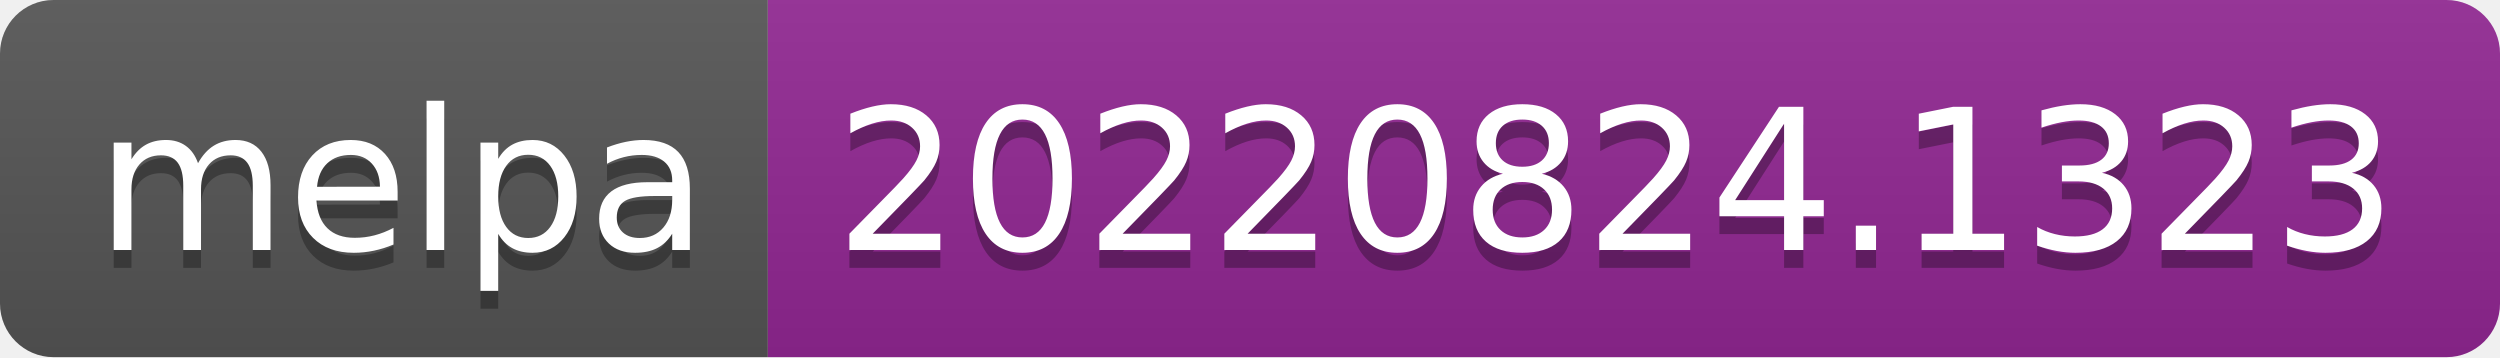
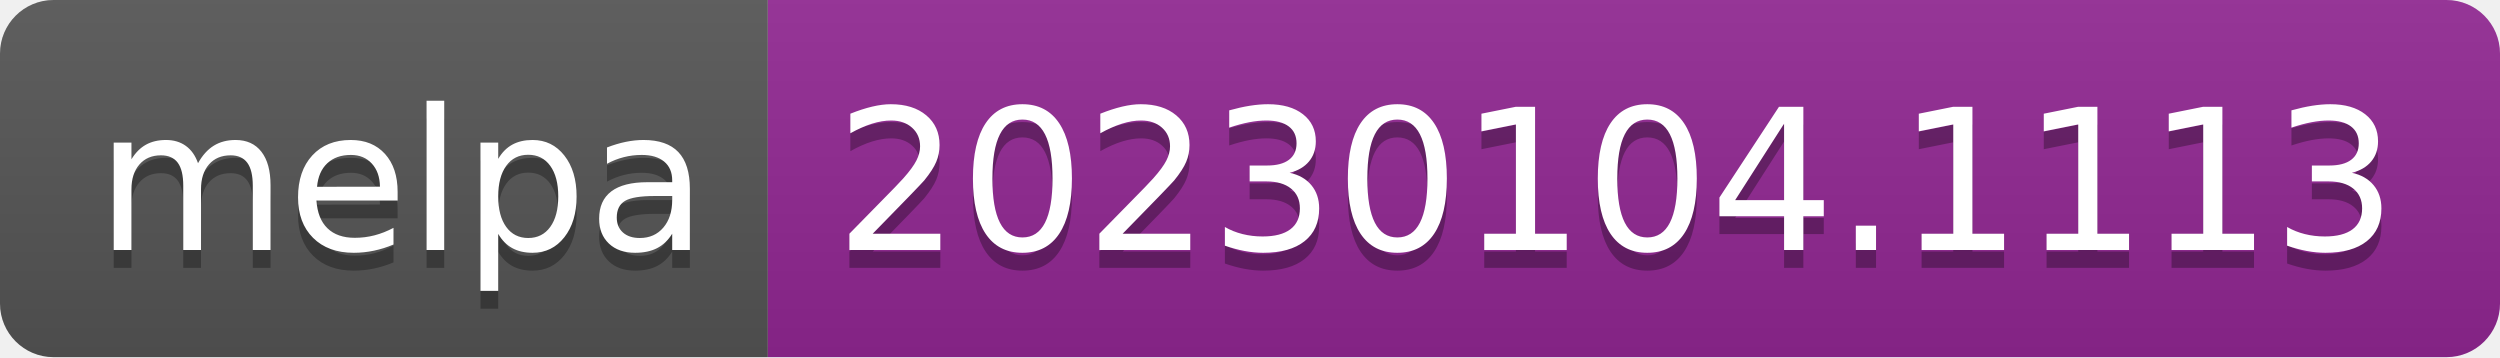
- <svg xmlns="http://www.w3.org/2000/svg" width="140" height="20" role="img" aria-label="melpa: 20220824.1323">
+ <svg xmlns="http://www.w3.org/2000/svg" width="140" height="20" role="img" aria-label="melpa: 20230104.1113">
  <linearGradient id="s" x2="0" y2="100%">
    <stop offset="0" stop-color="#bbb" stop-opacity=".1" />
    <stop offset="1" stop-opacity=".1" />
  </linearGradient>
  <clipPath id="r">
    <rect width="140" height="20" rx="3" fill="#fff" />
  </clipPath>
  <g clip-path="url(#r)">
    <rect width="43" height="20" fill="#555" />
    <rect x="43" width="97" height="20" fill="#922793" />
    <rect width="140" height="20" fill="url(#s)" />
  </g>
  <g fill="#fff" text-anchor="middle" font-family="Verdana,Geneva,DejaVu Sans,sans-serif" text-rendering="geometricPrecision" font-size="110">
    <text aria-hidden="true" x="225" y="150" fill="#010101" fill-opacity=".3" transform="scale(.1)" textLength="330">melpa</text>
    <text x="225" y="140" transform="scale(.1)" fill="#fff" textLength="330">melpa</text>
-     <text aria-hidden="true" x="905" y="150" fill="#010101" fill-opacity=".3" transform="scale(.1)" textLength="870">20220824.1323</text>
-     <text x="905" y="140" transform="scale(.1)" fill="#fff" textLength="870">20220824.1323</text>
+     <text aria-hidden="true" x="905" y="150" fill="#010101" fill-opacity=".3" transform="scale(.1)" textLength="870">20230104.1113</text>
+     <text x="905" y="140" transform="scale(.1)" fill="#fff" textLength="870">20230104.1113</text>
  </g>
</svg>
